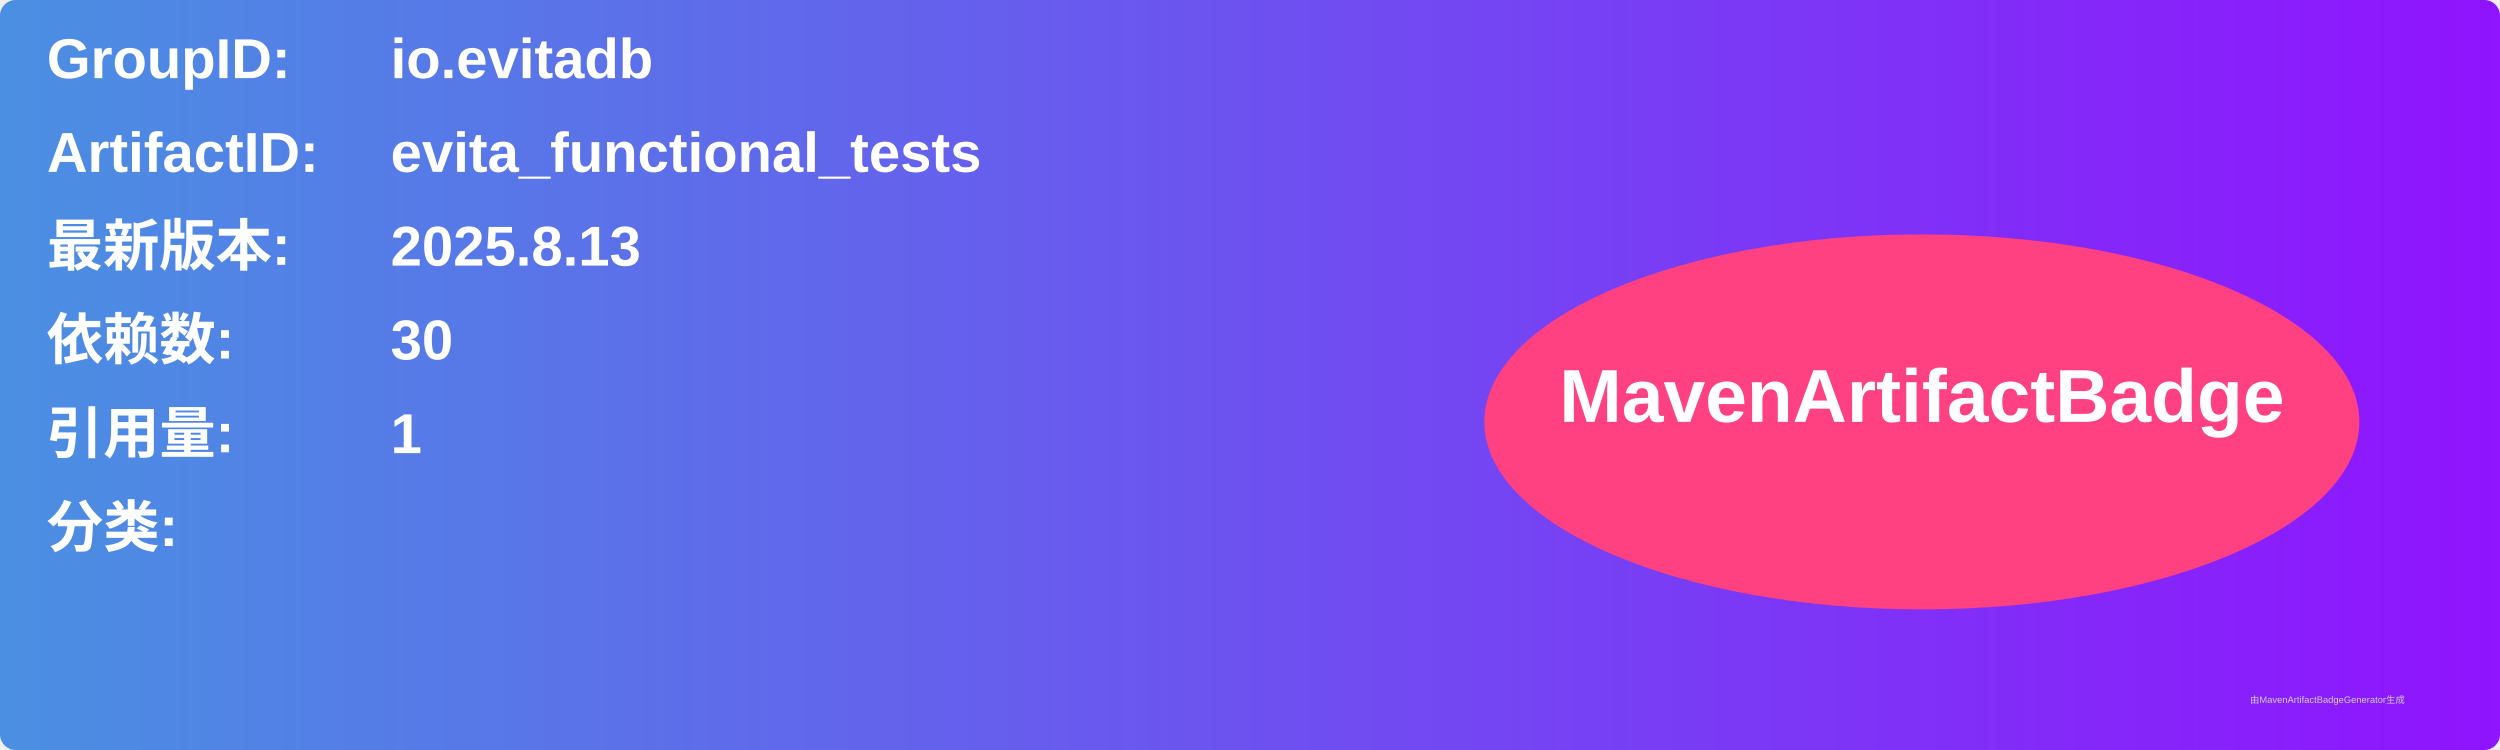
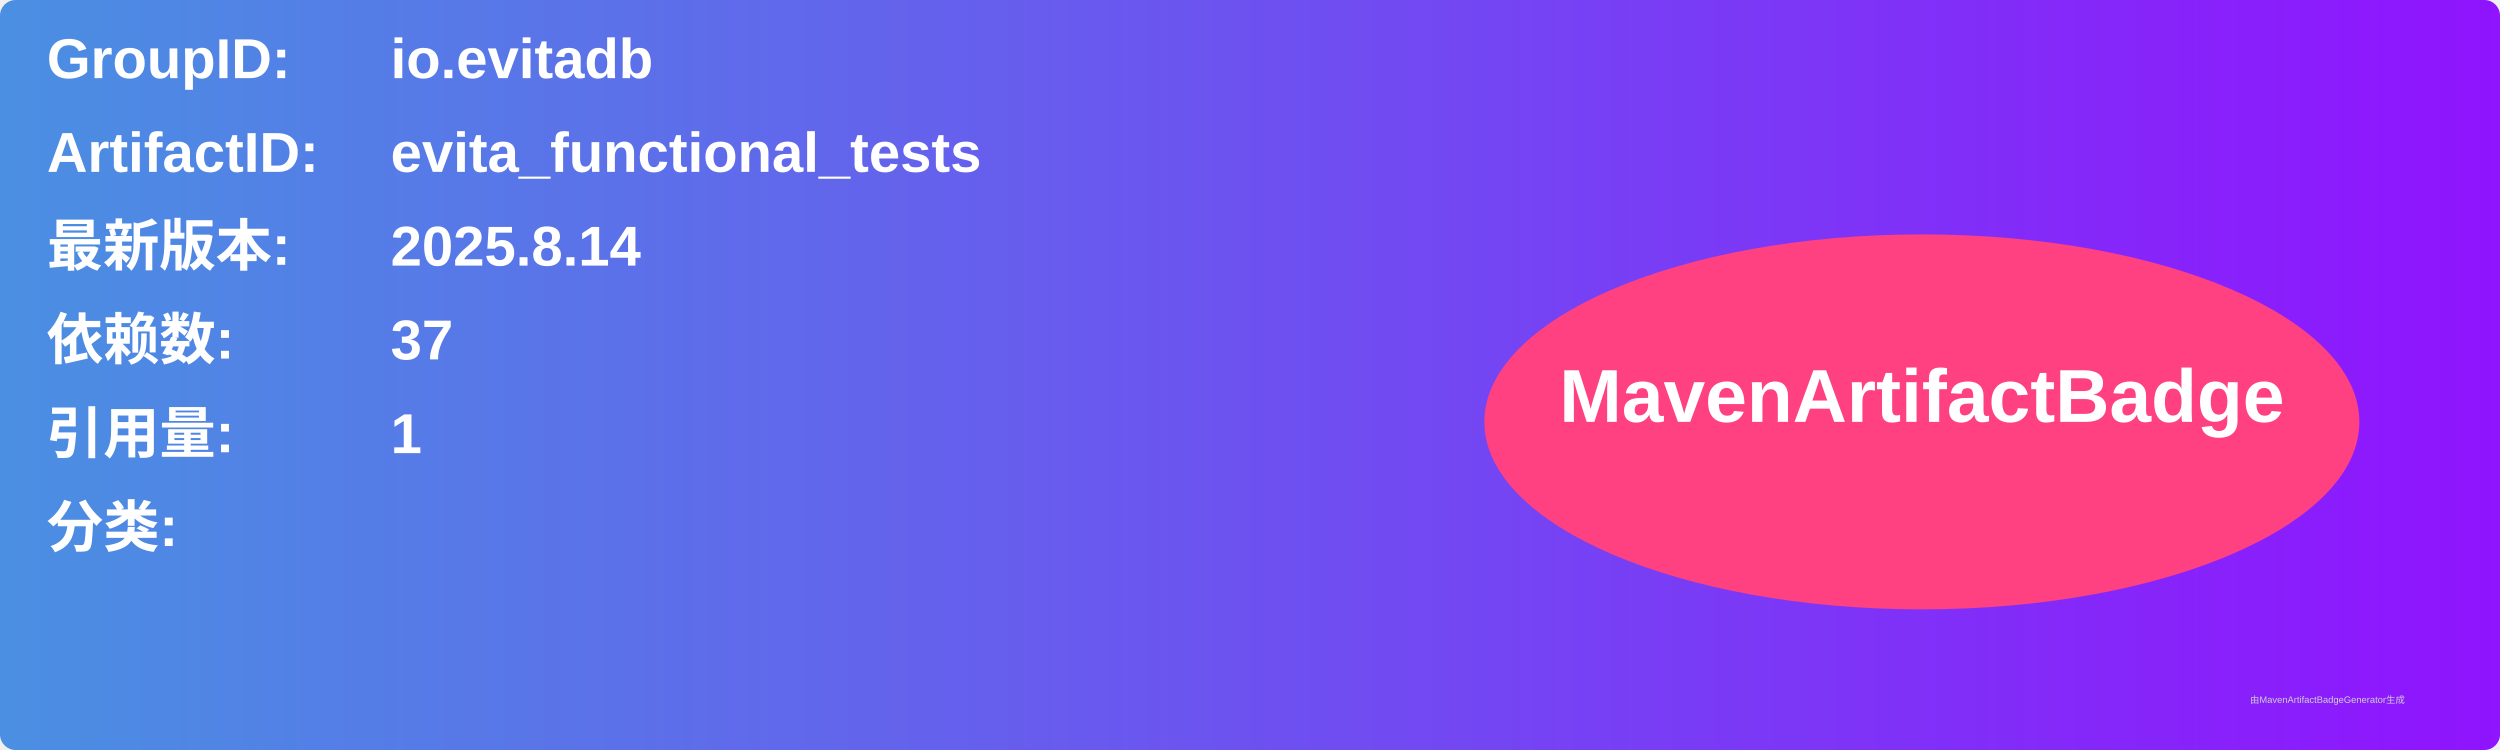
<svg xmlns="http://www.w3.org/2000/svg" width="800" height="240" viewBox="0 0 800 240">
  <linearGradient id="grad" x1="0%" y1="0%" x2="100%" y2="0%">
    <stop offset="0%" stop-color="#4a90e2" />
    <stop offset="100%" stop-color="#9013fe" />
  </linearGradient>
  <rect width="100%" height="100%" rx="5" ry="5" fill="url(#grad)" />
  <g transform="translate(15, 15)">
    <text x="0" y="10" font-family="Arial" font-size="18" fill="white" font-weight="bold" width="260">GroupID:</text>
    <text x="110" y="10" font-family="Arial" font-size="18" fill="white" font-weight="bold" width="460">io.evitadb</text>
    <text x="0" y="40" font-family="Arial" font-size="18" fill="white" font-weight="bold" width="260">ArtifactID:</text>
    <text x="110" y="40" font-family="Arial" font-size="18" fill="white" font-weight="bold" width="460">evita_functional_tests</text>
    <text x="0" y="70" font-family="Arial" font-size="18" fill="white" font-weight="bold">最新版本:</text>
    <text x="110" y="70" font-family="Arial" font-size="18" fill="white" font-weight="bold">
-       <tspan font-weight="bold">2025.8.13</tspan>
+       <tspan font-weight="bold">2025.8.14</tspan>
    </text>
    <text x="0" y="100" font-family="Arial" font-size="18" fill="white" font-weight="bold">依赖数: </text>
    <text x="110" y="100" font-family="Arial" font-size="18" fill="white">
-       <tspan font-weight="bold">30</tspan>
+       <tspan font-weight="bold">37</tspan>
    </text>
    <text x="0" y="130" font-family="Arial" font-size="18" fill="white" font-weight="bold">引用量: </text>
    <text x="110" y="130" font-family="Arial" font-size="18" fill="white">
      <tspan font-weight="bold">1</tspan>
    </text>
    <text x="0" y="160" font-family="Arial" font-size="18" fill="white" font-weight="bold">分类:</text>
    <text x="10" y="190" font-family="Arial" font-size="10" fill="white">
      <tspan font-weight="bold" />
    </text>
    <ellipse cx="600" cy="120" rx="140" ry="60" fill="#ff4081" />
    <text x="600" y="120" text-anchor="middle" font-family="Arial" font-size="24" fill="white" font-weight="bold">MavenArtifactBadge</text>
  </g>
  <text x="720" y="225" font-family="Arial" font-size="3" fill="#d0d0d0">由MavenArtifactBadgeGenerator生成</text>
</svg>
